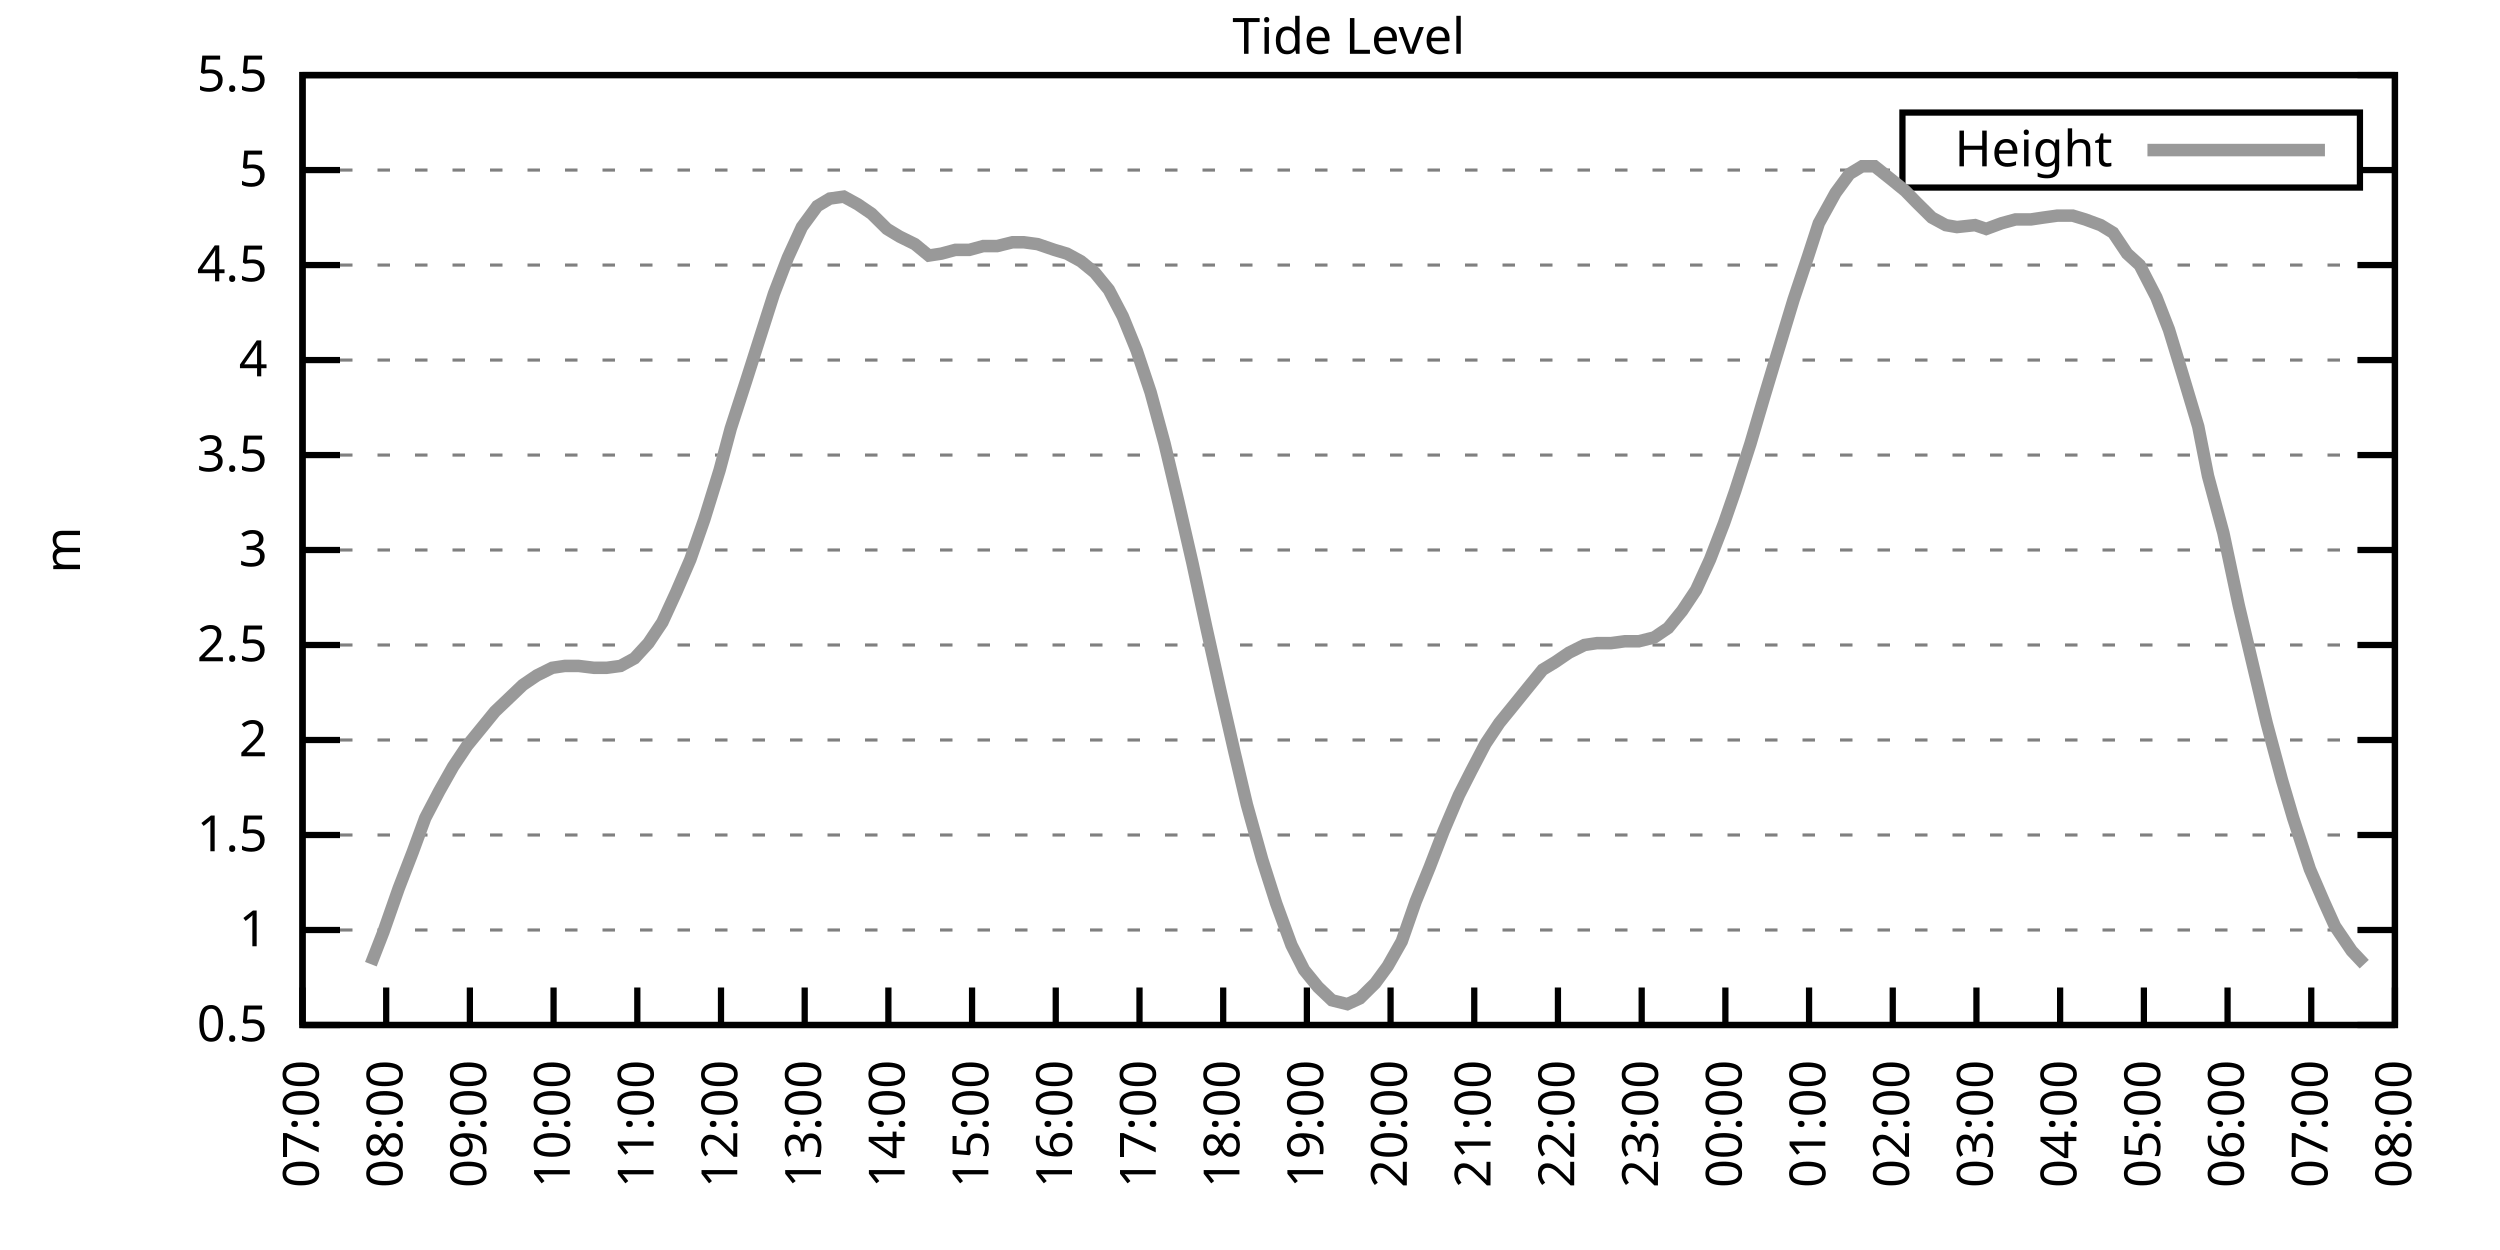
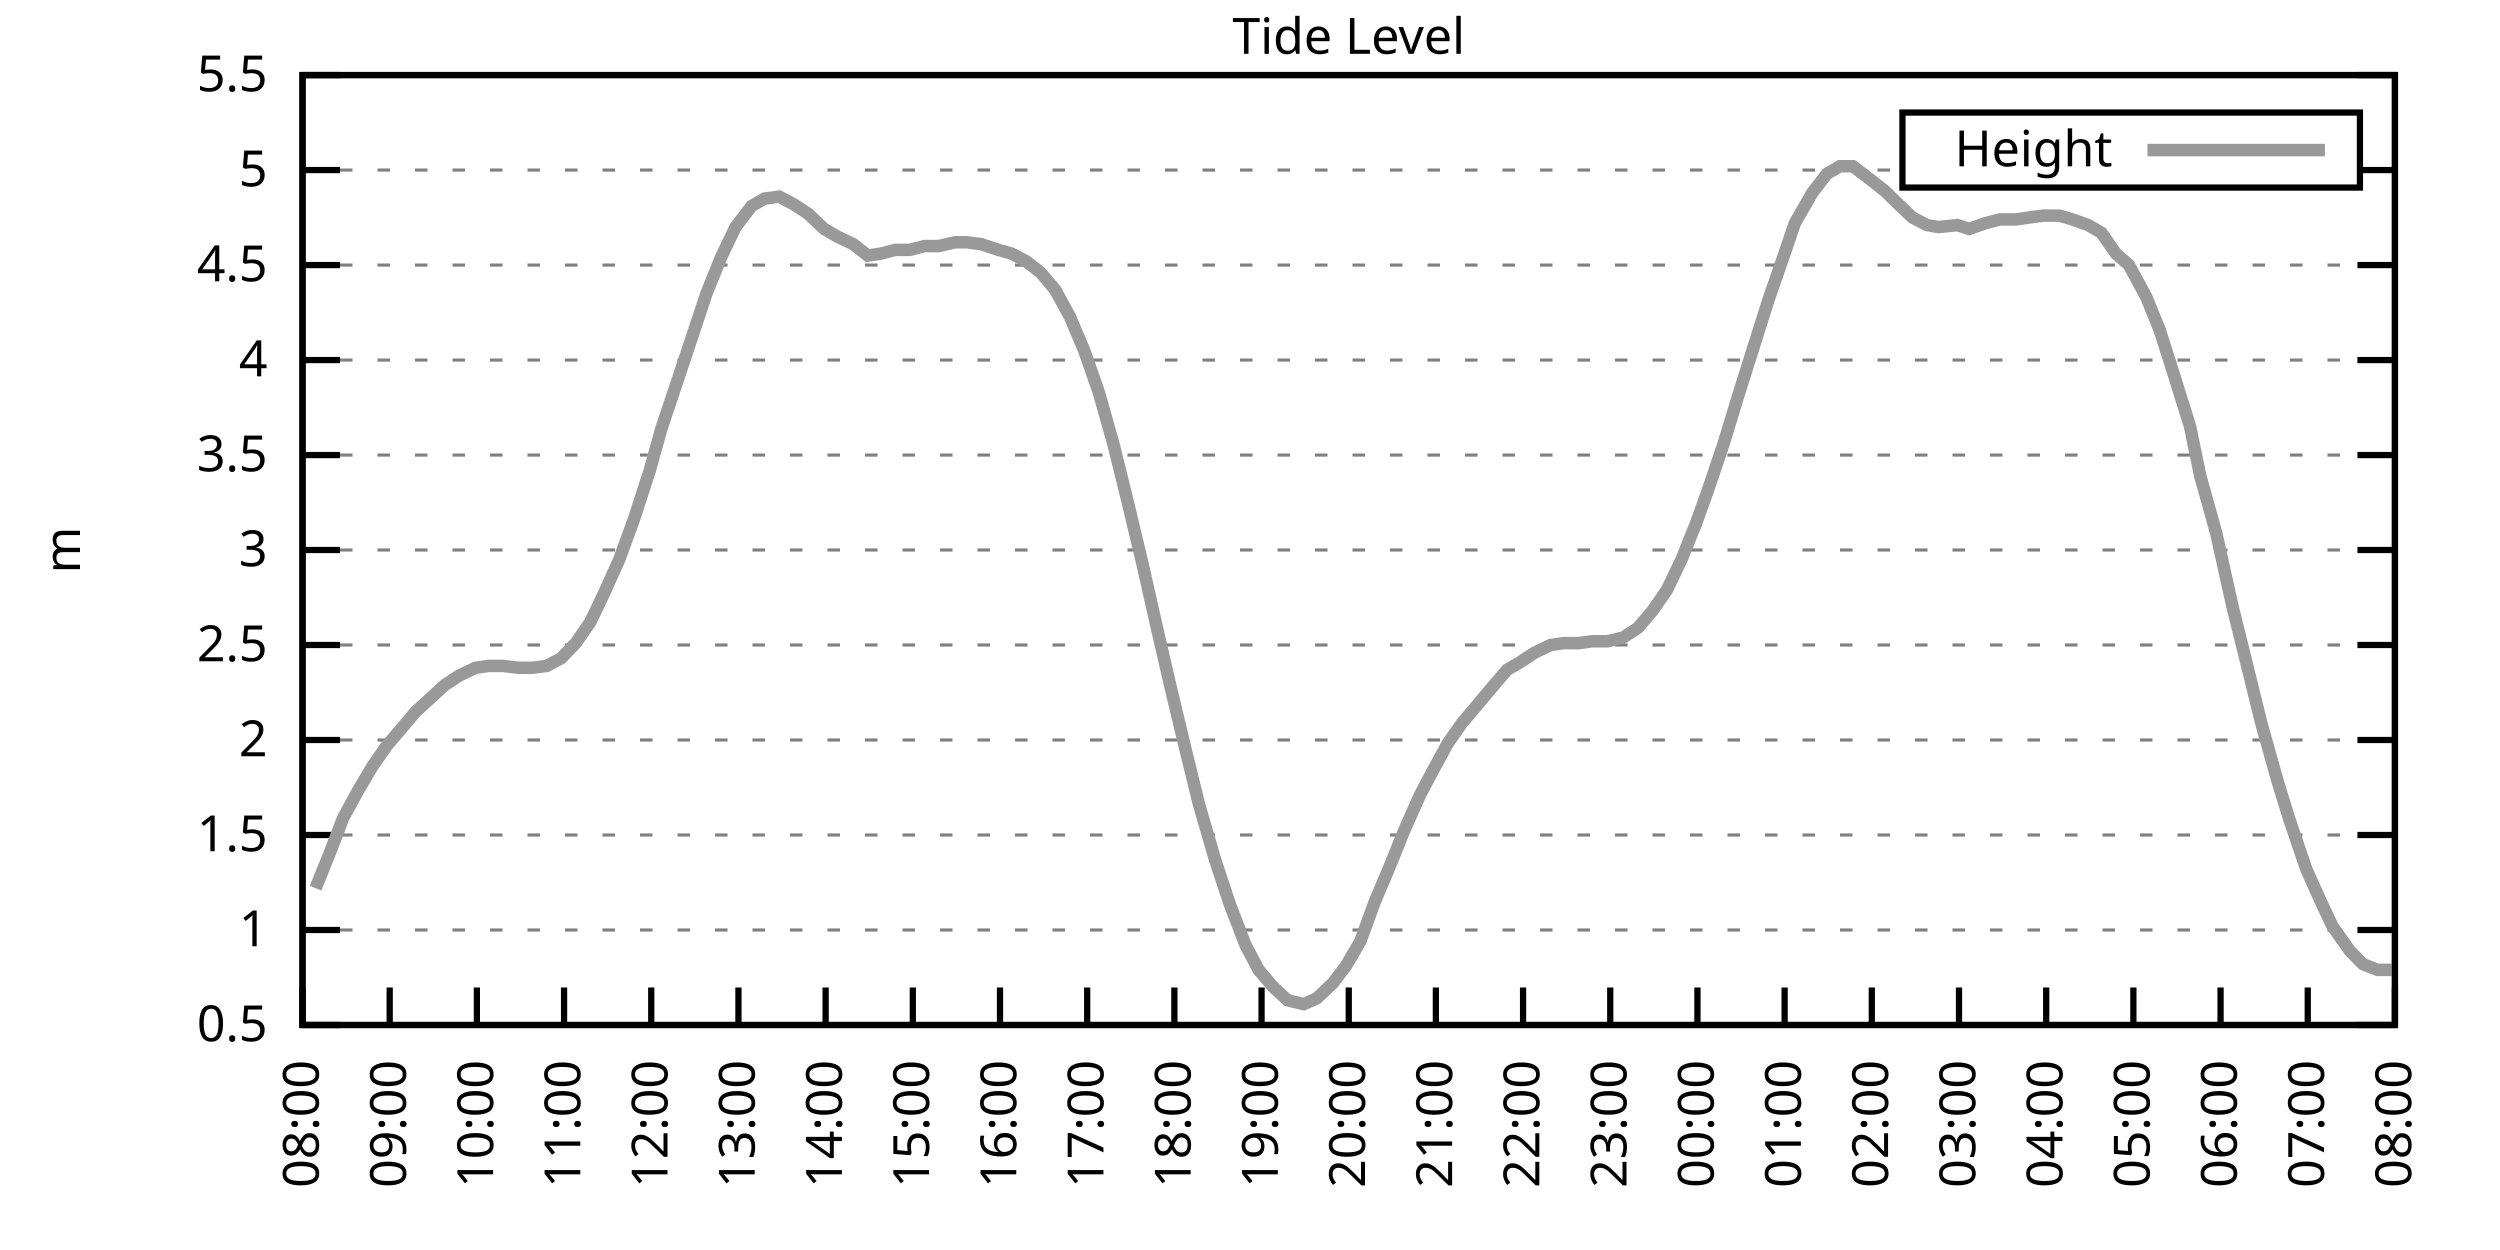
<svg xmlns="http://www.w3.org/2000/svg" xmlns:xlink="http://www.w3.org/1999/xlink" width="400" height="200" viewBox="0 0 400 200">
  <g id="gnuplot_canvas">
    <rect x="0" y="0" width="400" height="200" fill="none" />
    <defs>
      <circle id="gpDot" r="0.5" stroke-width="0.5" stroke="currentColor" />
      <path id="gpPt0" stroke-width="0.333" stroke="currentColor" d="M-1,0 h2 M0,-1 v2" />
      <path id="gpPt1" stroke-width="0.333" stroke="currentColor" d="M-1,-1 L1,1 M1,-1 L-1,1" />
      <path id="gpPt2" stroke-width="0.333" stroke="currentColor" d="M-1,0 L1,0 M0,-1 L0,1 M-1,-1 L1,1 M-1,1 L1,-1" />
      <rect id="gpPt3" stroke-width="0.333" stroke="currentColor" x="-1" y="-1" width="2" height="2" />
      <rect id="gpPt4" stroke-width="0.333" stroke="currentColor" fill="currentColor" x="-1" y="-1" width="2" height="2" />
      <circle id="gpPt5" stroke-width="0.333" stroke="currentColor" cx="0" cy="0" r="1" />
      <use xlink:href="#gpPt5" id="gpPt6" fill="currentColor" stroke="none" />
      <path id="gpPt7" stroke-width="0.333" stroke="currentColor" d="M0,-1.33 L-1.33,0.67 L1.33,0.67 z" />
      <use xlink:href="#gpPt7" id="gpPt8" fill="currentColor" stroke="none" />
      <use xlink:href="#gpPt7" id="gpPt9" stroke="currentColor" transform="rotate(180)" />
      <use xlink:href="#gpPt9" id="gpPt10" fill="currentColor" stroke="none" />
      <use xlink:href="#gpPt3" id="gpPt11" stroke="currentColor" transform="rotate(45)" />
      <use xlink:href="#gpPt11" id="gpPt12" fill="currentColor" stroke="none" />
      <path id="gpPt13" stroke-width="0.333" stroke="currentColor" d="M0,1.330 L1.265,0.411 L0.782,-1.067 L-0.782,-1.076 L-1.265,0.411 z" />
      <use xlink:href="#gpPt13" id="gpPt14" fill="currentColor" stroke="none" />
      <filter id="textbox" filterUnits="objectBoundingBox" x="0" y="0" height="1" width="1">
        <feFlood flood-color="white" flood-opacity="1" result="bgnd" />
        <feComposite in="SourceGraphic" in2="bgnd" operator="atop" />
      </filter>
      <filter id="greybox" filterUnits="objectBoundingBox" x="0" y="0" height="1" width="1">
        <feFlood flood-color="lightgrey" flood-opacity="1" result="grey" />
        <feComposite in="SourceGraphic" in2="grey" operator="atop" />
      </filter>
    </defs>
    <g fill="none" color="white" stroke="currentColor" stroke-width="1.00" stroke-linecap="butt" stroke-linejoin="miter">
</g>
    <g fill="none" color="black" stroke="currentColor" stroke-width="1.00" stroke-linecap="butt" stroke-linejoin="miter">
      <g stroke="none" shape-rendering="crispEdges">
        <polygon fill="rgb(255, 255, 255)" points="48.40,164.00 383.18,164.00 383.18,12.02 48.40,12.02 " />
      </g>
    </g>
    <g fill="none" color="black" stroke="currentColor" stroke-width="1.00" stroke-linecap="butt" stroke-linejoin="miter">
</g>
    <g fill="none" color="black" stroke="black" stroke-width="0.50" stroke-linecap="butt" stroke-linejoin="miter">
</g>
    <g fill="none" color="gray" stroke="currentColor" stroke-width="0.50" stroke-linecap="butt" stroke-linejoin="miter">
      <path stroke="gray" stroke-dasharray="2,4" class="gridline" d="M48.40,164.00 L383.19,164.00  " />
    </g>
    <g fill="none" color="gray" stroke="gray" stroke-width="1.00" stroke-linecap="butt" stroke-linejoin="miter">
</g>
    <g fill="none" color="black" stroke="currentColor" stroke-width="1.00" stroke-linecap="butt" stroke-linejoin="miter">
      <path stroke="black" d="M48.40,164.00 L54.40,164.00 M383.19,164.00 L377.19,164.00  " />
      <g transform="translate(42.80,166.60)" stroke="none" fill="black" font-family="Sans" font-size="8.00" text-anchor="end">
        <text>
          <tspan font-family="Sans"> 0.5</tspan>
        </text>
      </g>
    </g>
    <g fill="none" color="black" stroke="currentColor" stroke-width="1.00" stroke-linecap="butt" stroke-linejoin="miter">
</g>
    <g fill="none" color="black" stroke="black" stroke-width="0.50" stroke-linecap="butt" stroke-linejoin="miter">
</g>
    <g fill="none" color="gray" stroke="currentColor" stroke-width="0.50" stroke-linecap="butt" stroke-linejoin="miter">
      <path stroke="gray" stroke-dasharray="2,4" class="gridline" d="M48.40,148.80 L383.19,148.80  " />
    </g>
    <g fill="none" color="gray" stroke="gray" stroke-width="1.00" stroke-linecap="butt" stroke-linejoin="miter">
</g>
    <g fill="none" color="black" stroke="currentColor" stroke-width="1.00" stroke-linecap="butt" stroke-linejoin="miter">
      <path stroke="black" d="M48.40,148.80 L54.40,148.80 M383.19,148.80 L377.19,148.80  " />
      <g transform="translate(42.80,151.40)" stroke="none" fill="black" font-family="Sans" font-size="8.00" text-anchor="end">
        <text>
          <tspan font-family="Sans"> 1</tspan>
        </text>
      </g>
    </g>
    <g fill="none" color="black" stroke="currentColor" stroke-width="1.00" stroke-linecap="butt" stroke-linejoin="miter">
</g>
    <g fill="none" color="black" stroke="black" stroke-width="0.50" stroke-linecap="butt" stroke-linejoin="miter">
</g>
    <g fill="none" color="gray" stroke="currentColor" stroke-width="0.50" stroke-linecap="butt" stroke-linejoin="miter">
      <path stroke="gray" stroke-dasharray="2,4" class="gridline" d="M48.40,133.60 L383.19,133.60  " />
    </g>
    <g fill="none" color="gray" stroke="gray" stroke-width="1.00" stroke-linecap="butt" stroke-linejoin="miter">
</g>
    <g fill="none" color="black" stroke="currentColor" stroke-width="1.00" stroke-linecap="butt" stroke-linejoin="miter">
      <path stroke="black" d="M48.40,133.60 L54.40,133.60 M383.19,133.60 L377.19,133.60  " />
      <g transform="translate(42.80,136.20)" stroke="none" fill="black" font-family="Sans" font-size="8.00" text-anchor="end">
        <text>
          <tspan font-family="Sans"> 1.5</tspan>
        </text>
      </g>
    </g>
    <g fill="none" color="black" stroke="currentColor" stroke-width="1.00" stroke-linecap="butt" stroke-linejoin="miter">
</g>
    <g fill="none" color="black" stroke="black" stroke-width="0.50" stroke-linecap="butt" stroke-linejoin="miter">
</g>
    <g fill="none" color="gray" stroke="currentColor" stroke-width="0.50" stroke-linecap="butt" stroke-linejoin="miter">
      <path stroke="gray" stroke-dasharray="2,4" class="gridline" d="M48.40,118.40 L383.19,118.40  " />
    </g>
    <g fill="none" color="gray" stroke="gray" stroke-width="1.00" stroke-linecap="butt" stroke-linejoin="miter">
</g>
    <g fill="none" color="black" stroke="currentColor" stroke-width="1.00" stroke-linecap="butt" stroke-linejoin="miter">
      <path stroke="black" d="M48.40,118.40 L54.40,118.40 M383.19,118.40 L377.19,118.40  " />
      <g transform="translate(42.80,121.00)" stroke="none" fill="black" font-family="Sans" font-size="8.00" text-anchor="end">
        <text>
          <tspan font-family="Sans"> 2</tspan>
        </text>
      </g>
    </g>
    <g fill="none" color="black" stroke="currentColor" stroke-width="1.00" stroke-linecap="butt" stroke-linejoin="miter">
</g>
    <g fill="none" color="black" stroke="black" stroke-width="0.50" stroke-linecap="butt" stroke-linejoin="miter">
</g>
    <g fill="none" color="gray" stroke="currentColor" stroke-width="0.50" stroke-linecap="butt" stroke-linejoin="miter">
      <path stroke="gray" stroke-dasharray="2,4" class="gridline" d="M48.40,103.20 L383.19,103.20  " />
    </g>
    <g fill="none" color="gray" stroke="gray" stroke-width="1.00" stroke-linecap="butt" stroke-linejoin="miter">
</g>
    <g fill="none" color="black" stroke="currentColor" stroke-width="1.00" stroke-linecap="butt" stroke-linejoin="miter">
      <path stroke="black" d="M48.40,103.20 L54.40,103.20 M383.19,103.20 L377.19,103.20  " />
      <g transform="translate(42.80,105.80)" stroke="none" fill="black" font-family="Sans" font-size="8.00" text-anchor="end">
        <text>
          <tspan font-family="Sans"> 2.5</tspan>
        </text>
      </g>
    </g>
    <g fill="none" color="black" stroke="currentColor" stroke-width="1.00" stroke-linecap="butt" stroke-linejoin="miter">
</g>
    <g fill="none" color="black" stroke="black" stroke-width="0.50" stroke-linecap="butt" stroke-linejoin="miter">
</g>
    <g fill="none" color="gray" stroke="currentColor" stroke-width="0.50" stroke-linecap="butt" stroke-linejoin="miter">
      <path stroke="gray" stroke-dasharray="2,4" class="gridline" d="M48.40,88.00 L383.19,88.00  " />
    </g>
    <g fill="none" color="gray" stroke="gray" stroke-width="1.00" stroke-linecap="butt" stroke-linejoin="miter">
</g>
    <g fill="none" color="black" stroke="currentColor" stroke-width="1.00" stroke-linecap="butt" stroke-linejoin="miter">
      <path stroke="black" d="M48.40,88.00 L54.40,88.00 M383.19,88.00 L377.19,88.00  " />
      <g transform="translate(42.80,90.60)" stroke="none" fill="black" font-family="Sans" font-size="8.00" text-anchor="end">
        <text>
          <tspan font-family="Sans"> 3</tspan>
        </text>
      </g>
    </g>
    <g fill="none" color="black" stroke="currentColor" stroke-width="1.00" stroke-linecap="butt" stroke-linejoin="miter">
</g>
    <g fill="none" color="black" stroke="black" stroke-width="0.50" stroke-linecap="butt" stroke-linejoin="miter">
</g>
    <g fill="none" color="gray" stroke="currentColor" stroke-width="0.50" stroke-linecap="butt" stroke-linejoin="miter">
      <path stroke="gray" stroke-dasharray="2,4" class="gridline" d="M48.40,72.81 L383.19,72.81  " />
    </g>
    <g fill="none" color="gray" stroke="gray" stroke-width="1.00" stroke-linecap="butt" stroke-linejoin="miter">
</g>
    <g fill="none" color="black" stroke="currentColor" stroke-width="1.00" stroke-linecap="butt" stroke-linejoin="miter">
      <path stroke="black" d="M48.40,72.81 L54.40,72.81 M383.19,72.81 L377.19,72.81  " />
      <g transform="translate(42.80,75.41)" stroke="none" fill="black" font-family="Sans" font-size="8.00" text-anchor="end">
        <text>
          <tspan font-family="Sans"> 3.5</tspan>
        </text>
      </g>
    </g>
    <g fill="none" color="black" stroke="currentColor" stroke-width="1.00" stroke-linecap="butt" stroke-linejoin="miter">
</g>
    <g fill="none" color="black" stroke="black" stroke-width="0.50" stroke-linecap="butt" stroke-linejoin="miter">
</g>
    <g fill="none" color="gray" stroke="currentColor" stroke-width="0.50" stroke-linecap="butt" stroke-linejoin="miter">
      <path stroke="gray" stroke-dasharray="2,4" class="gridline" d="M48.40,57.61 L383.19,57.61  " />
    </g>
    <g fill="none" color="gray" stroke="gray" stroke-width="1.00" stroke-linecap="butt" stroke-linejoin="miter">
</g>
    <g fill="none" color="black" stroke="currentColor" stroke-width="1.00" stroke-linecap="butt" stroke-linejoin="miter">
      <path stroke="black" d="M48.40,57.61 L54.40,57.61 M383.19,57.61 L377.19,57.61  " />
      <g transform="translate(42.80,60.21)" stroke="none" fill="black" font-family="Sans" font-size="8.00" text-anchor="end">
        <text>
          <tspan font-family="Sans"> 4</tspan>
        </text>
      </g>
    </g>
    <g fill="none" color="black" stroke="currentColor" stroke-width="1.00" stroke-linecap="butt" stroke-linejoin="miter">
</g>
    <g fill="none" color="black" stroke="black" stroke-width="0.50" stroke-linecap="butt" stroke-linejoin="miter">
</g>
    <g fill="none" color="gray" stroke="currentColor" stroke-width="0.50" stroke-linecap="butt" stroke-linejoin="miter">
      <path stroke="gray" stroke-dasharray="2,4" class="gridline" d="M48.40,42.41 L383.19,42.41  " />
    </g>
    <g fill="none" color="gray" stroke="gray" stroke-width="1.00" stroke-linecap="butt" stroke-linejoin="miter">
</g>
    <g fill="none" color="black" stroke="currentColor" stroke-width="1.00" stroke-linecap="butt" stroke-linejoin="miter">
      <path stroke="black" d="M48.40,42.41 L54.40,42.41 M383.19,42.41 L377.19,42.41  " />
      <g transform="translate(42.80,45.01)" stroke="none" fill="black" font-family="Sans" font-size="8.00" text-anchor="end">
        <text>
          <tspan font-family="Sans"> 4.5</tspan>
        </text>
      </g>
    </g>
    <g fill="none" color="black" stroke="currentColor" stroke-width="1.00" stroke-linecap="butt" stroke-linejoin="miter">
</g>
    <g fill="none" color="black" stroke="black" stroke-width="0.50" stroke-linecap="butt" stroke-linejoin="miter">
</g>
    <g fill="none" color="gray" stroke="currentColor" stroke-width="0.50" stroke-linecap="butt" stroke-linejoin="miter">
      <path stroke="gray" stroke-dasharray="2,4" class="gridline" d="M48.40,27.21 L304.39,27.21 M377.59,27.21 L383.19,27.21  " />
    </g>
    <g fill="none" color="gray" stroke="gray" stroke-width="1.00" stroke-linecap="butt" stroke-linejoin="miter">
</g>
    <g fill="none" color="black" stroke="currentColor" stroke-width="1.00" stroke-linecap="butt" stroke-linejoin="miter">
      <path stroke="black" d="M48.40,27.21 L54.40,27.21 M383.19,27.21 L377.19,27.21  " />
      <g transform="translate(42.80,29.81)" stroke="none" fill="black" font-family="Sans" font-size="8.00" text-anchor="end">
        <text>
          <tspan font-family="Sans"> 5</tspan>
        </text>
      </g>
    </g>
    <g fill="none" color="black" stroke="currentColor" stroke-width="1.00" stroke-linecap="butt" stroke-linejoin="miter">
</g>
    <g fill="none" color="black" stroke="black" stroke-width="0.50" stroke-linecap="butt" stroke-linejoin="miter">
</g>
    <g fill="none" color="gray" stroke="currentColor" stroke-width="0.50" stroke-linecap="butt" stroke-linejoin="miter">
      <path stroke="gray" stroke-dasharray="2,4" class="gridline" d="M48.40,12.01 L383.19,12.01  " />
    </g>
    <g fill="none" color="gray" stroke="gray" stroke-width="1.00" stroke-linecap="butt" stroke-linejoin="miter">
</g>
    <g fill="none" color="black" stroke="currentColor" stroke-width="1.00" stroke-linecap="butt" stroke-linejoin="miter">
      <path stroke="black" d="M48.40,12.01 L54.40,12.01 M383.19,12.01 L377.19,12.01  " />
      <g transform="translate(42.80,14.61)" stroke="none" fill="black" font-family="Sans" font-size="8.00" text-anchor="end">
        <text>
          <tspan font-family="Sans"> 5.5</tspan>
        </text>
      </g>
    </g>
    <g fill="none" color="black" stroke="currentColor" stroke-width="1.00" stroke-linecap="butt" stroke-linejoin="miter">
      <path stroke="black" d="M48.40,164.00 L48.40,158.00  " />
      <g transform="translate(51.00,169.60) rotate(270.00)" stroke="none" fill="black" font-family="Sans" font-size="8.00" text-anchor="end">
        <text>
-           <tspan font-family="Sans">07:00</tspan>
-         </text>
-       </g>
-     </g>
-     <g fill="none" color="black" stroke="currentColor" stroke-width="1.00" stroke-linecap="butt" stroke-linejoin="miter">
-       <path stroke="black" d="M61.79,164.00 L61.79,158.00  " />
-       <g transform="translate(64.39,169.60) rotate(270.00)" stroke="none" fill="black" font-family="Sans" font-size="8.00" text-anchor="end">
-         <text>
          <tspan font-family="Sans">08:00</tspan>
        </text>
      </g>
    </g>
    <g fill="none" color="black" stroke="currentColor" stroke-width="1.00" stroke-linecap="butt" stroke-linejoin="miter">
-       <path stroke="black" d="M75.18,164.00 L75.18,158.00  " />
-       <g transform="translate(77.78,169.60) rotate(270.00)" stroke="none" fill="black" font-family="Sans" font-size="8.00" text-anchor="end">
+       <path stroke="black" d="M62.35,164.00 L62.35,158.00  " />
+       <g transform="translate(64.95,169.60) rotate(270.00)" stroke="none" fill="black" font-family="Sans" font-size="8.00" text-anchor="end">
        <text>
          <tspan font-family="Sans">09:00</tspan>
        </text>
      </g>
    </g>
    <g fill="none" color="black" stroke="currentColor" stroke-width="1.00" stroke-linecap="butt" stroke-linejoin="miter">
-       <path stroke="black" d="M88.57,164.00 L88.57,158.00  " />
-       <g transform="translate(91.17,169.60) rotate(270.00)" stroke="none" fill="black" font-family="Sans" font-size="8.00" text-anchor="end">
+       <path stroke="black" d="M76.30,164.00 L76.30,158.00  " />
+       <g transform="translate(78.90,169.60) rotate(270.00)" stroke="none" fill="black" font-family="Sans" font-size="8.00" text-anchor="end">
        <text>
          <tspan font-family="Sans">10:00</tspan>
        </text>
      </g>
    </g>
    <g fill="none" color="black" stroke="currentColor" stroke-width="1.00" stroke-linecap="butt" stroke-linejoin="miter">
-       <path stroke="black" d="M101.97,164.00 L101.97,158.00  " />
-       <g transform="translate(104.57,169.60) rotate(270.00)" stroke="none" fill="black" font-family="Sans" font-size="8.00" text-anchor="end">
+       <path stroke="black" d="M90.25,164.00 L90.25,158.00  " />
+       <g transform="translate(92.85,169.60) rotate(270.00)" stroke="none" fill="black" font-family="Sans" font-size="8.00" text-anchor="end">
        <text>
          <tspan font-family="Sans">11:00</tspan>
        </text>
      </g>
    </g>
    <g fill="none" color="black" stroke="currentColor" stroke-width="1.00" stroke-linecap="butt" stroke-linejoin="miter">
-       <path stroke="black" d="M115.36,164.00 L115.36,158.00  " />
-       <g transform="translate(117.96,169.60) rotate(270.00)" stroke="none" fill="black" font-family="Sans" font-size="8.00" text-anchor="end">
+       <path stroke="black" d="M104.20,164.00 L104.20,158.00  " />
+       <g transform="translate(106.80,169.60) rotate(270.00)" stroke="none" fill="black" font-family="Sans" font-size="8.00" text-anchor="end">
        <text>
          <tspan font-family="Sans">12:00</tspan>
        </text>
      </g>
    </g>
    <g fill="none" color="black" stroke="currentColor" stroke-width="1.00" stroke-linecap="butt" stroke-linejoin="miter">
-       <path stroke="black" d="M128.75,164.00 L128.75,158.00  " />
-       <g transform="translate(131.35,169.60) rotate(270.00)" stroke="none" fill="black" font-family="Sans" font-size="8.00" text-anchor="end">
+       <path stroke="black" d="M118.15,164.00 L118.15,158.00  " />
+       <g transform="translate(120.75,169.60) rotate(270.00)" stroke="none" fill="black" font-family="Sans" font-size="8.00" text-anchor="end">
        <text>
          <tspan font-family="Sans">13:00</tspan>
        </text>
      </g>
    </g>
    <g fill="none" color="black" stroke="currentColor" stroke-width="1.00" stroke-linecap="butt" stroke-linejoin="miter">
-       <path stroke="black" d="M142.14,164.00 L142.14,158.00  " />
-       <g transform="translate(144.74,169.60) rotate(270.00)" stroke="none" fill="black" font-family="Sans" font-size="8.00" text-anchor="end">
+       <path stroke="black" d="M132.10,164.00 L132.10,158.00  " />
+       <g transform="translate(134.70,169.60) rotate(270.00)" stroke="none" fill="black" font-family="Sans" font-size="8.00" text-anchor="end">
        <text>
          <tspan font-family="Sans">14:00</tspan>
        </text>
      </g>
    </g>
    <g fill="none" color="black" stroke="currentColor" stroke-width="1.00" stroke-linecap="butt" stroke-linejoin="miter">
-       <path stroke="black" d="M155.53,164.00 L155.53,158.00  " />
-       <g transform="translate(158.13,169.60) rotate(270.00)" stroke="none" fill="black" font-family="Sans" font-size="8.00" text-anchor="end">
+       <path stroke="black" d="M146.05,164.00 L146.05,158.00  " />
+       <g transform="translate(148.65,169.60) rotate(270.00)" stroke="none" fill="black" font-family="Sans" font-size="8.00" text-anchor="end">
        <text>
          <tspan font-family="Sans">15:00</tspan>
        </text>
      </g>
    </g>
    <g fill="none" color="black" stroke="currentColor" stroke-width="1.00" stroke-linecap="butt" stroke-linejoin="miter">
-       <path stroke="black" d="M168.92,164.00 L168.92,158.00  " />
-       <g transform="translate(171.52,169.60) rotate(270.00)" stroke="none" fill="black" font-family="Sans" font-size="8.00" text-anchor="end">
+       <path stroke="black" d="M160.00,164.00 L160.00,158.00  " />
+       <g transform="translate(162.60,169.60) rotate(270.00)" stroke="none" fill="black" font-family="Sans" font-size="8.00" text-anchor="end">
        <text>
          <tspan font-family="Sans">16:00</tspan>
        </text>
      </g>
    </g>
    <g fill="none" color="black" stroke="currentColor" stroke-width="1.00" stroke-linecap="butt" stroke-linejoin="miter">
-       <path stroke="black" d="M182.32,164.00 L182.32,158.00  " />
-       <g transform="translate(184.92,169.60) rotate(270.00)" stroke="none" fill="black" font-family="Sans" font-size="8.00" text-anchor="end">
+       <path stroke="black" d="M173.95,164.00 L173.95,158.00  " />
+       <g transform="translate(176.55,169.60) rotate(270.00)" stroke="none" fill="black" font-family="Sans" font-size="8.00" text-anchor="end">
        <text>
          <tspan font-family="Sans">17:00</tspan>
        </text>
      </g>
    </g>
    <g fill="none" color="black" stroke="currentColor" stroke-width="1.00" stroke-linecap="butt" stroke-linejoin="miter">
-       <path stroke="black" d="M195.71,164.00 L195.71,158.00  " />
-       <g transform="translate(198.31,169.60) rotate(270.00)" stroke="none" fill="black" font-family="Sans" font-size="8.00" text-anchor="end">
+       <path stroke="black" d="M187.90,164.00 L187.90,158.00  " />
+       <g transform="translate(190.50,169.60) rotate(270.00)" stroke="none" fill="black" font-family="Sans" font-size="8.00" text-anchor="end">
        <text>
          <tspan font-family="Sans">18:00</tspan>
        </text>
      </g>
    </g>
    <g fill="none" color="black" stroke="currentColor" stroke-width="1.00" stroke-linecap="butt" stroke-linejoin="miter">
-       <path stroke="black" d="M209.10,164.00 L209.10,158.00  " />
-       <g transform="translate(211.70,169.60) rotate(270.00)" stroke="none" fill="black" font-family="Sans" font-size="8.00" text-anchor="end">
+       <path stroke="black" d="M201.85,164.00 L201.85,158.00  " />
+       <g transform="translate(204.45,169.60) rotate(270.00)" stroke="none" fill="black" font-family="Sans" font-size="8.00" text-anchor="end">
        <text>
          <tspan font-family="Sans">19:00</tspan>
        </text>
      </g>
    </g>
    <g fill="none" color="black" stroke="currentColor" stroke-width="1.00" stroke-linecap="butt" stroke-linejoin="miter">
-       <path stroke="black" d="M222.49,164.00 L222.49,158.00  " />
-       <g transform="translate(225.09,169.60) rotate(270.00)" stroke="none" fill="black" font-family="Sans" font-size="8.00" text-anchor="end">
+       <path stroke="black" d="M215.80,164.00 L215.80,158.00  " />
+       <g transform="translate(218.40,169.60) rotate(270.00)" stroke="none" fill="black" font-family="Sans" font-size="8.00" text-anchor="end">
        <text>
          <tspan font-family="Sans">20:00</tspan>
        </text>
      </g>
    </g>
    <g fill="none" color="black" stroke="currentColor" stroke-width="1.00" stroke-linecap="butt" stroke-linejoin="miter">
-       <path stroke="black" d="M235.88,164.00 L235.88,158.00  " />
-       <g transform="translate(238.48,169.60) rotate(270.00)" stroke="none" fill="black" font-family="Sans" font-size="8.00" text-anchor="end">
+       <path stroke="black" d="M229.74,164.00 L229.74,158.00  " />
+       <g transform="translate(232.34,169.60) rotate(270.00)" stroke="none" fill="black" font-family="Sans" font-size="8.00" text-anchor="end">
        <text>
          <tspan font-family="Sans">21:00</tspan>
        </text>
      </g>
    </g>
    <g fill="none" color="black" stroke="currentColor" stroke-width="1.00" stroke-linecap="butt" stroke-linejoin="miter">
-       <path stroke="black" d="M249.27,164.00 L249.27,158.00  " />
-       <g transform="translate(251.87,169.60) rotate(270.00)" stroke="none" fill="black" font-family="Sans" font-size="8.00" text-anchor="end">
+       <path stroke="black" d="M243.69,164.00 L243.69,158.00  " />
+       <g transform="translate(246.29,169.60) rotate(270.00)" stroke="none" fill="black" font-family="Sans" font-size="8.00" text-anchor="end">
        <text>
          <tspan font-family="Sans">22:00</tspan>
        </text>
      </g>
    </g>
    <g fill="none" color="black" stroke="currentColor" stroke-width="1.00" stroke-linecap="butt" stroke-linejoin="miter">
-       <path stroke="black" d="M262.67,164.00 L262.67,158.00  " />
-       <g transform="translate(265.27,169.60) rotate(270.00)" stroke="none" fill="black" font-family="Sans" font-size="8.00" text-anchor="end">
+       <path stroke="black" d="M257.64,164.00 L257.64,158.00  " />
+       <g transform="translate(260.24,169.60) rotate(270.00)" stroke="none" fill="black" font-family="Sans" font-size="8.00" text-anchor="end">
        <text>
          <tspan font-family="Sans">23:00</tspan>
        </text>
      </g>
    </g>
    <g fill="none" color="black" stroke="currentColor" stroke-width="1.00" stroke-linecap="butt" stroke-linejoin="miter">
-       <path stroke="black" d="M276.06,164.00 L276.06,158.00  " />
-       <g transform="translate(278.66,169.60) rotate(270.00)" stroke="none" fill="black" font-family="Sans" font-size="8.00" text-anchor="end">
+       <path stroke="black" d="M271.59,164.00 L271.59,158.00  " />
+       <g transform="translate(274.19,169.60) rotate(270.00)" stroke="none" fill="black" font-family="Sans" font-size="8.00" text-anchor="end">
        <text>
          <tspan font-family="Sans">00:00</tspan>
        </text>
      </g>
    </g>
    <g fill="none" color="black" stroke="currentColor" stroke-width="1.00" stroke-linecap="butt" stroke-linejoin="miter">
-       <path stroke="black" d="M289.45,164.00 L289.45,158.00  " />
-       <g transform="translate(292.05,169.60) rotate(270.00)" stroke="none" fill="black" font-family="Sans" font-size="8.00" text-anchor="end">
+       <path stroke="black" d="M285.54,164.00 L285.54,158.00  " />
+       <g transform="translate(288.14,169.60) rotate(270.00)" stroke="none" fill="black" font-family="Sans" font-size="8.00" text-anchor="end">
        <text>
          <tspan font-family="Sans">01:00</tspan>
        </text>
      </g>
    </g>
    <g fill="none" color="black" stroke="currentColor" stroke-width="1.00" stroke-linecap="butt" stroke-linejoin="miter">
-       <path stroke="black" d="M302.84,164.00 L302.84,158.00  " />
-       <g transform="translate(305.44,169.60) rotate(270.00)" stroke="none" fill="black" font-family="Sans" font-size="8.00" text-anchor="end">
+       <path stroke="black" d="M299.49,164.00 L299.49,158.00  " />
+       <g transform="translate(302.09,169.60) rotate(270.00)" stroke="none" fill="black" font-family="Sans" font-size="8.00" text-anchor="end">
        <text>
          <tspan font-family="Sans">02:00</tspan>
        </text>
      </g>
    </g>
    <g fill="none" color="black" stroke="currentColor" stroke-width="1.00" stroke-linecap="butt" stroke-linejoin="miter">
-       <path stroke="black" d="M316.23,164.00 L316.23,158.00  " />
-       <g transform="translate(318.83,169.60) rotate(270.00)" stroke="none" fill="black" font-family="Sans" font-size="8.00" text-anchor="end">
+       <path stroke="black" d="M313.44,164.00 L313.44,158.00  " />
+       <g transform="translate(316.04,169.60) rotate(270.00)" stroke="none" fill="black" font-family="Sans" font-size="8.00" text-anchor="end">
        <text>
          <tspan font-family="Sans">03:00</tspan>
        </text>
      </g>
    </g>
    <g fill="none" color="black" stroke="currentColor" stroke-width="1.00" stroke-linecap="butt" stroke-linejoin="miter">
-       <path stroke="black" d="M329.62,164.00 L329.62,158.00  " />
-       <g transform="translate(332.22,169.60) rotate(270.00)" stroke="none" fill="black" font-family="Sans" font-size="8.00" text-anchor="end">
+       <path stroke="black" d="M327.39,164.00 L327.39,158.00  " />
+       <g transform="translate(329.99,169.60) rotate(270.00)" stroke="none" fill="black" font-family="Sans" font-size="8.00" text-anchor="end">
        <text>
          <tspan font-family="Sans">04:00</tspan>
        </text>
      </g>
    </g>
    <g fill="none" color="black" stroke="currentColor" stroke-width="1.00" stroke-linecap="butt" stroke-linejoin="miter">
-       <path stroke="black" d="M343.02,164.00 L343.02,158.00  " />
-       <g transform="translate(345.62,169.60) rotate(270.00)" stroke="none" fill="black" font-family="Sans" font-size="8.00" text-anchor="end">
+       <path stroke="black" d="M341.34,164.00 L341.34,158.00  " />
+       <g transform="translate(343.94,169.60) rotate(270.00)" stroke="none" fill="black" font-family="Sans" font-size="8.00" text-anchor="end">
        <text>
          <tspan font-family="Sans">05:00</tspan>
        </text>
      </g>
    </g>
    <g fill="none" color="black" stroke="currentColor" stroke-width="1.00" stroke-linecap="butt" stroke-linejoin="miter">
-       <path stroke="black" d="M356.41,164.00 L356.41,158.00  " />
-       <g transform="translate(359.01,169.60) rotate(270.00)" stroke="none" fill="black" font-family="Sans" font-size="8.00" text-anchor="end">
+       <path stroke="black" d="M355.29,164.00 L355.29,158.00  " />
+       <g transform="translate(357.89,169.60) rotate(270.00)" stroke="none" fill="black" font-family="Sans" font-size="8.00" text-anchor="end">
        <text>
          <tspan font-family="Sans">06:00</tspan>
        </text>
      </g>
    </g>
    <g fill="none" color="black" stroke="currentColor" stroke-width="1.00" stroke-linecap="butt" stroke-linejoin="miter">
-       <path stroke="black" d="M369.80,164.00 L369.80,158.00  " />
-       <g transform="translate(372.40,169.60) rotate(270.00)" stroke="none" fill="black" font-family="Sans" font-size="8.00" text-anchor="end">
+       <path stroke="black" d="M369.24,164.00 L369.24,158.00  " />
+       <g transform="translate(371.84,169.60) rotate(270.00)" stroke="none" fill="black" font-family="Sans" font-size="8.00" text-anchor="end">
        <text>
          <tspan font-family="Sans">07:00</tspan>
        </text>
      </g>
    </g>
    <g fill="none" color="black" stroke="currentColor" stroke-width="1.00" stroke-linecap="butt" stroke-linejoin="miter">
      <path stroke="black" d="M383.19,164.00 L383.19,158.00  " />
      <g transform="translate(385.79,169.60) rotate(270.00)" stroke="none" fill="black" font-family="Sans" font-size="8.00" text-anchor="end">
        <text>
          <tspan font-family="Sans">08:00</tspan>
        </text>
      </g>
    </g>
    <g fill="none" color="black" stroke="currentColor" stroke-width="1.00" stroke-linecap="butt" stroke-linejoin="miter">
</g>
    <g fill="none" color="black" stroke="currentColor" stroke-width="1.00" stroke-linecap="butt" stroke-linejoin="miter">
      <path stroke="black" d="M48.40,12.01 L48.40,164.00 L383.19,164.00 L383.19,12.01 L48.40,12.01 Z  " />
    </g>
    <g fill="none" color="black" stroke="currentColor" stroke-width="1.00" stroke-linecap="butt" stroke-linejoin="miter">
</g>
    <g fill="none" color="black" stroke="currentColor" stroke-width="1.00" stroke-linecap="butt" stroke-linejoin="miter">
      <path stroke="black" d="M304.39,30.01 L304.39,18.01 L377.59,18.01 L377.59,30.01 L304.39,30.01 Z  " />
    </g>
    <g id="Tide_level_plot_1">
      <g fill="none" color="white" stroke="black" stroke-width="2.00" stroke-linecap="butt" stroke-linejoin="miter">
</g>
      <g fill="none" color="black" stroke="currentColor" stroke-width="2.00" stroke-linecap="butt" stroke-linejoin="miter">
        <g transform="translate(337.99,26.61)" stroke="none" fill="black" font-family="Sans" font-size="8.00" text-anchor="end">
          <text>
            <tspan font-family="Sans">Height</tspan>
          </text>
        </g>
      </g>
      <g fill="none" color="black" stroke="currentColor" stroke-width="2.00" stroke-linecap="butt" stroke-linejoin="miter">
-         <path stroke="rgb(153, 153, 153)" d="M343.59,24.01 L371.99,24.01 M59.34,154.27 L61.35,149.10 L63.80,142.11 L66.03,136.34 L68.04,130.87 L70.27,126.61   L72.50,122.66 L74.74,119.31 L76.97,116.58 L79.20,113.84 L81.43,111.72 L83.66,109.59 L85.90,108.07 L88.35,106.85   L90.36,106.55 L92.59,106.55 L95.05,106.85 L97.06,106.85 L99.29,106.55 L101.52,105.33 L103.75,102.90 L105.98,99.56   L108.22,94.69 L110.45,89.52 L112.68,83.14 L115.13,75.24 L116.92,68.55 L119.38,60.95 L121.61,53.96 L123.84,46.97   L126.07,41.19 L128.30,36.33 L130.76,32.98 L132.77,31.77 L135.00,31.46 L137.23,32.68 L139.46,34.20 L141.92,36.63   L143.93,37.85 L146.38,39.06 L148.61,40.89 L150.62,40.58 L152.85,39.98 L155.09,39.98 L157.32,39.37 L159.55,39.37   L162.01,38.76 L163.79,38.76 L166.02,39.06 L168.70,39.98 L170.71,40.58 L172.94,41.80 L175.17,43.62 L177.41,46.36   L179.64,50.62 L181.87,56.09 L184.10,62.77 L186.33,70.98 L188.57,80.41 L190.80,90.13 L193.03,100.47 L195.26,110.50   L197.49,120.23 L199.50,128.74 L201.96,137.55 L204.19,144.55 L206.64,151.23 L208.65,155.18 L210.88,157.92 L213.12,160.05   L215.57,160.66 L217.58,159.74 L220.04,157.31 L222.04,154.58 L224.28,150.62 L226.51,144.24 L228.74,138.77 L230.97,132.99   L233.43,127.22 L235.44,123.27 L237.67,119.01 L239.90,115.67 L242.13,112.93 L244.59,109.89 L246.82,107.16 L248.83,105.94   L251.06,104.42 L253.51,103.20 L255.52,102.90 L257.76,102.90 L259.99,102.60 L262.22,102.60 L264.67,101.99 L266.91,100.47   L269.14,97.73 L271.37,94.39 L273.60,89.52 L275.83,83.75 L277.62,78.58 L280.07,70.98 L282.31,63.38 L284.32,56.70   L286.99,47.88 L289.23,41.19 L291.01,35.72 L293.69,30.86 L295.92,27.82 L297.93,26.60 L299.94,26.60 L302.62,28.73   L304.85,30.55 L306.63,32.38 L309.09,34.81 L311.32,36.02 L313.11,36.33 L316.01,36.02 L317.79,36.63 L320.25,35.72   L322.48,35.11 L324.94,35.11 L326.95,34.81 L329.18,34.50 L331.63,34.50 L333.64,35.11 L336.10,36.02 L338.10,37.24   L340.34,40.58 L342.35,42.41 L345.02,47.58 L347.03,52.74 L349.26,60.04 L351.72,68.25 L353.28,76.15 L355.74,85.27   L358.19,96.82 L360.42,106.24 L362.66,115.67 L365.11,124.79 L366.90,130.87 L369.58,139.07 L371.81,144.24 L373.59,148.19   L376.27,152.14 L378.28,154.27  " />
+         <path stroke="rgb(153, 153, 153)" d="M343.59,24.01 L371.99,24.01 M50.49,142.11 L52.82,136.34 L54.91,130.87 L57.23,126.61 L59.56,122.66 L61.88,119.31   L64.21,116.58 L66.53,113.84 L68.86,111.72 L71.18,109.59 L73.51,108.07 L76.07,106.85 L78.16,106.55 L80.48,106.55   L83.04,106.85 L85.13,106.85 L87.46,106.55 L89.78,105.33 L92.11,102.90 L94.43,99.56 L96.76,94.69 L99.08,89.52   L101.41,83.14 L103.97,75.24 L105.83,68.55 L108.38,60.95 L110.71,53.96 L113.03,46.97 L115.36,41.19 L117.68,36.33   L120.24,32.98 L122.33,31.77 L124.66,31.46 L126.98,32.68 L129.31,34.20 L131.87,36.63 L133.96,37.85 L136.51,39.06   L138.84,40.89 L140.93,40.58 L143.26,39.98 L145.58,39.98 L147.91,39.37 L150.23,39.37 L152.79,38.76 L154.65,38.76   L156.97,39.06 L159.76,39.98 L161.86,40.58 L164.18,41.80 L166.51,43.62 L168.83,46.36 L171.16,50.62 L173.48,56.09   L175.81,62.77 L178.13,70.98 L180.46,80.41 L182.78,90.13 L185.11,100.47 L187.43,110.50 L189.76,120.23 L191.85,128.74   L194.41,137.55 L196.73,144.55 L199.29,151.23 L201.38,155.18 L203.71,157.92 L206.03,160.05 L208.59,160.66 L210.68,159.74   L213.24,157.31 L215.33,154.58 L217.65,150.62 L219.98,144.24 L222.30,138.77 L224.63,132.99 L227.19,127.22 L229.28,123.27   L231.60,119.01 L233.93,115.67 L236.25,112.93 L238.81,109.89 L241.14,107.16 L243.23,105.94 L245.55,104.42 L248.11,103.20   L250.20,102.90 L252.53,102.90 L254.85,102.60 L257.18,102.60 L259.74,101.99 L262.06,100.47 L264.39,97.73 L266.71,94.39   L269.04,89.52 L271.36,83.75 L273.22,78.58 L275.78,70.98 L278.10,63.38 L280.20,56.70 L282.99,47.88 L285.31,41.19   L287.17,35.72 L289.96,30.86 L292.29,27.82 L294.38,26.60 L296.47,26.60 L299.26,28.73 L301.58,30.55 L303.44,32.38   L306.00,34.81 L308.33,36.02 L310.19,36.33 L313.21,36.02 L315.07,36.63 L317.63,35.72 L319.95,35.11 L322.51,35.11   L324.60,34.81 L326.93,34.50 L329.48,34.50 L331.58,35.11 L334.13,36.02 L336.23,37.24 L338.55,40.58 L340.64,42.41   L343.43,47.58 L345.53,52.74 L347.85,60.04 L350.41,68.25 L352.04,76.15 L354.59,85.27 L357.15,96.82 L359.48,106.24   L361.80,115.67 L364.36,124.79 L366.22,130.87 L369.01,139.07 L371.33,144.24 L373.19,148.19 L375.98,152.14 L378.08,154.27   L380.40,155.18 L382.96,155.18  " />
      </g>
    </g>
    <g fill="none" color="black" stroke="currentColor" stroke-width="2.00" stroke-linecap="butt" stroke-linejoin="miter">
</g>
    <g fill="none" color="black" stroke="black" stroke-width="1.00" stroke-linecap="butt" stroke-linejoin="miter">
</g>
    <g fill="none" color="black" stroke="currentColor" stroke-width="1.00" stroke-linecap="butt" stroke-linejoin="miter">
      <path stroke="black" d="M48.40,12.01 L48.40,164.00 L383.19,164.00 L383.19,12.01 L48.40,12.01 Z  " />
      <g transform="translate(12.80,88.01) rotate(270.00)" stroke="none" fill="black" font-family="Sans" font-size="8.00" text-anchor="middle">
        <text>
          <tspan font-family="Sans">m</tspan>
        </text>
      </g>
    </g>
    <g fill="none" color="black" stroke="currentColor" stroke-width="1.00" stroke-linecap="butt" stroke-linejoin="miter">
</g>
    <g fill="none" color="black" stroke="currentColor" stroke-width="1.00" stroke-linecap="butt" stroke-linejoin="miter">
      <g transform="translate(215.79,8.61)" stroke="none" fill="black" font-family="Sans" font-size="8.00" text-anchor="middle">
        <text>
          <tspan font-family="Sans">Tide Level</tspan>
        </text>
      </g>
    </g>
    <g fill="none" color="black" stroke="currentColor" stroke-width="1.00" stroke-linecap="butt" stroke-linejoin="miter">
</g>
  </g>
</svg>
